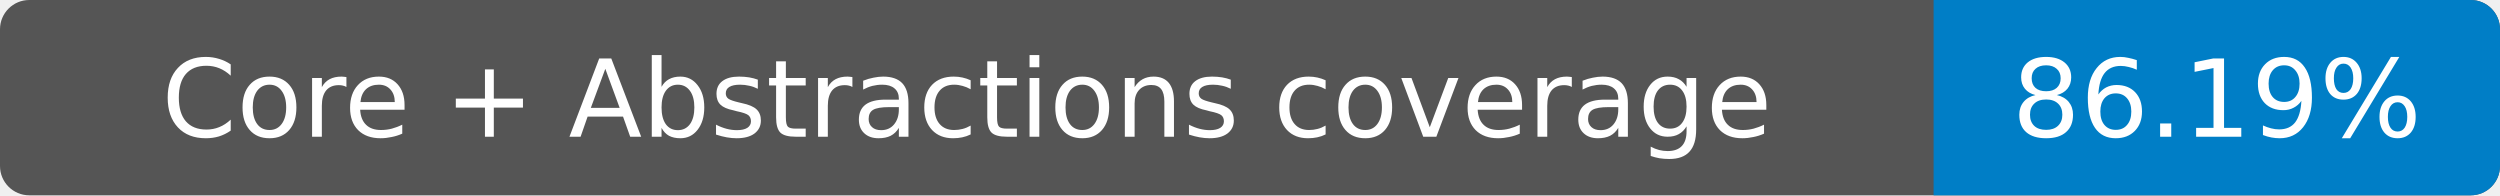
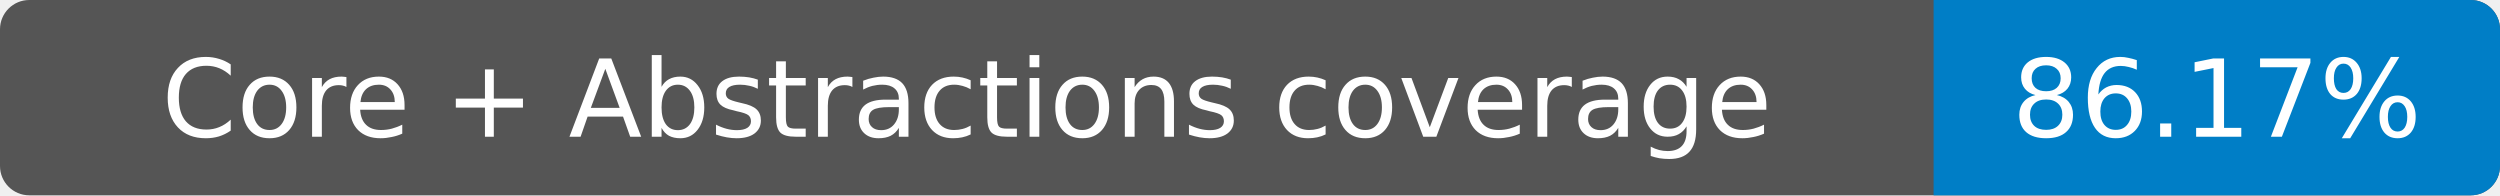
- <svg xmlns="http://www.w3.org/2000/svg" width="256" height="20" role="img" aria-label="Core + Abstractions coverage: 86.19%">
+ <svg xmlns="http://www.w3.org/2000/svg" width="256" height="20" role="img" aria-label="Core + Abstractions coverage: 86.17%">
  <rect width="256" height="20" rx="3" fill="#555" />
  <path fill="#007ec6" d="M198 0h55a3 3 0 0 1 3 3v14a3 3 0 0 1-3 3h-55z" />
  <g fill="#fff" text-anchor="middle" font-family="Verdana,DejaVu Sans,sans-serif" font-size="11">
    <text x="99" y="14">Core + Abstractions coverage</text>
-     <text x="227" y="14">86.19%</text>
+     <text x="227" y="14">86.17%</text>
  </g>
</svg>
